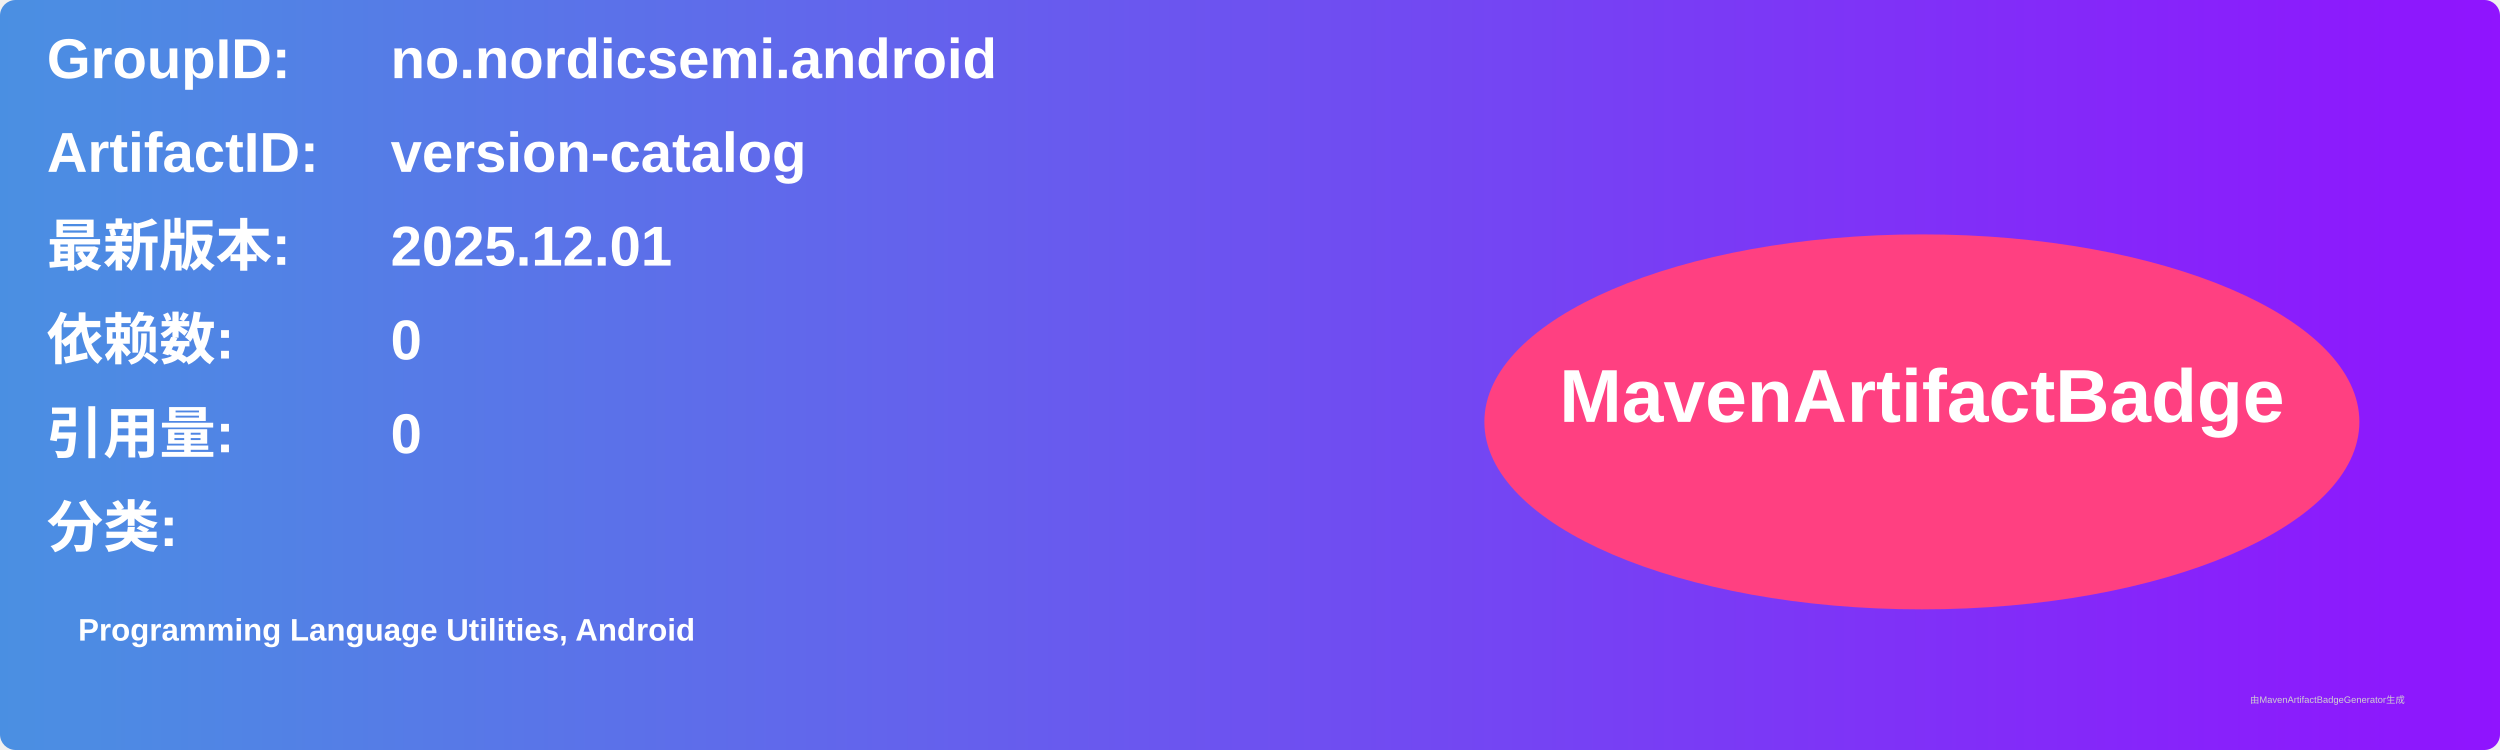
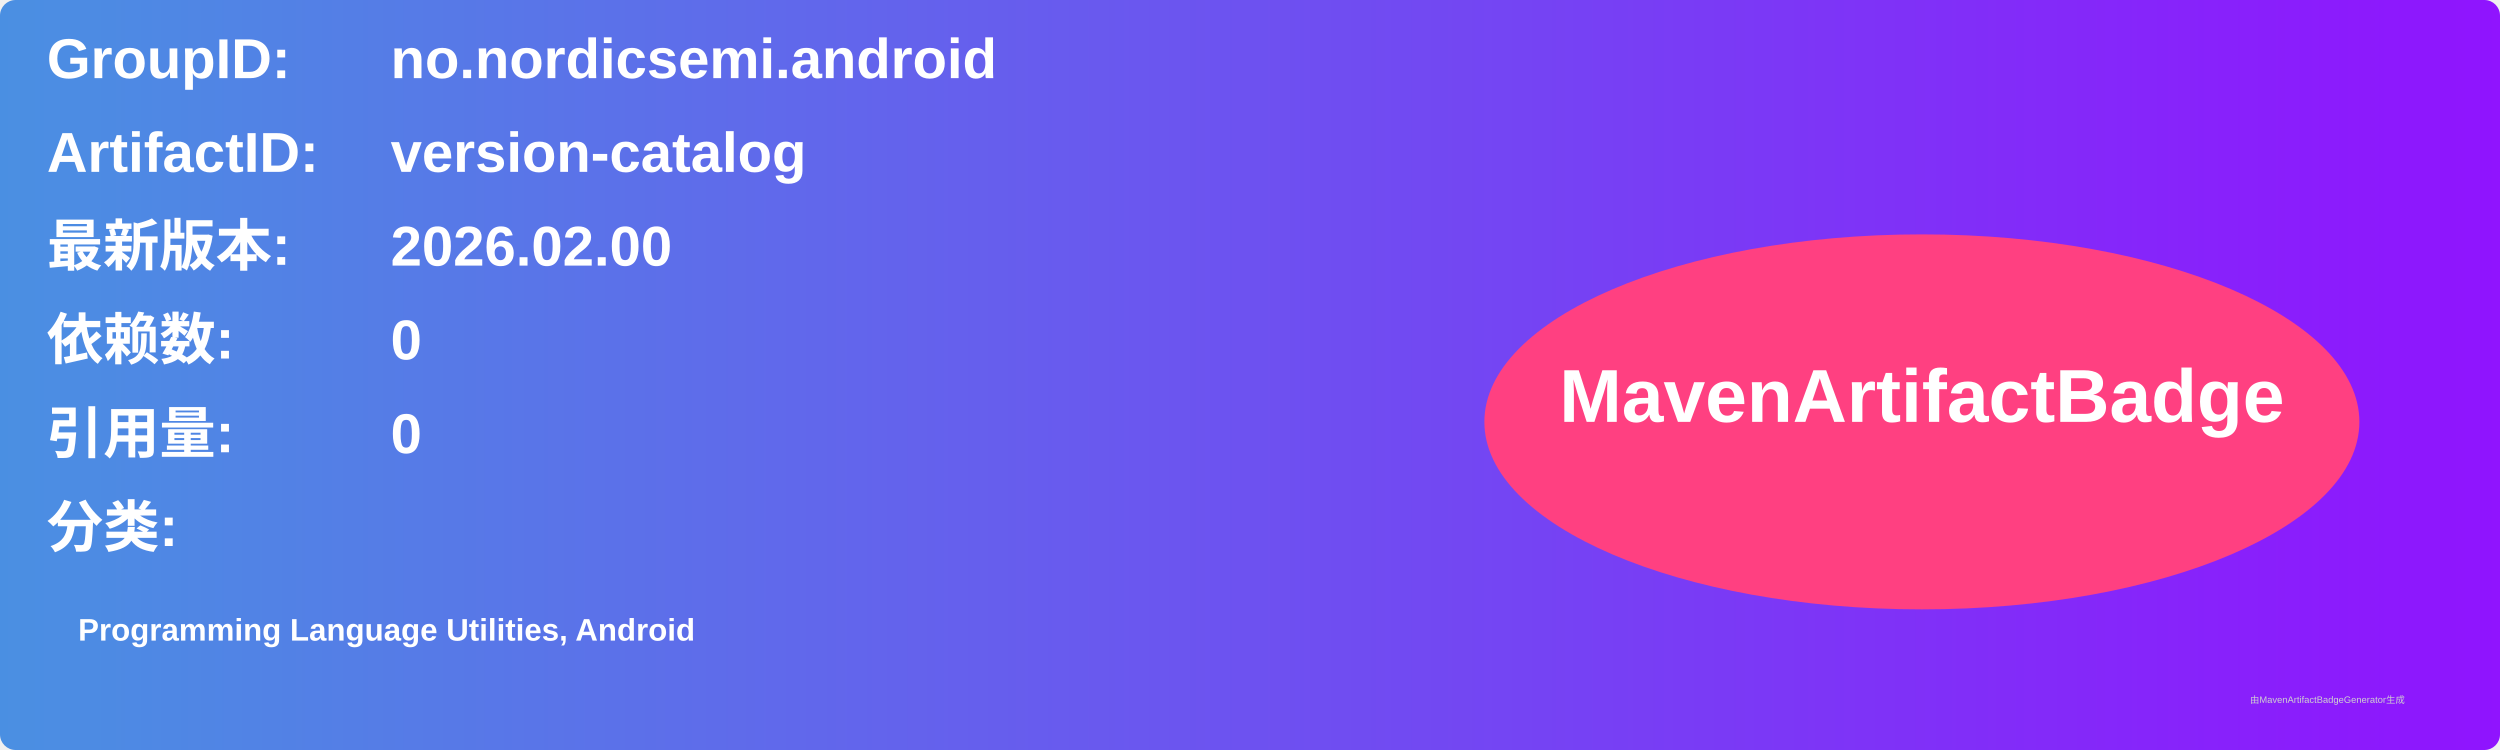
<svg xmlns="http://www.w3.org/2000/svg" width="800" height="240" viewBox="0 0 800 240">
  <linearGradient id="grad" x1="0%" y1="0%" x2="100%" y2="0%">
    <stop offset="0%" stop-color="#4a90e2" />
    <stop offset="100%" stop-color="#9013fe" />
  </linearGradient>
  <rect width="100%" height="100%" rx="5" ry="5" fill="url(#grad)" />
  <g transform="translate(15, 15)">
    <text x="0" y="10" font-family="Arial" font-size="18" fill="white" font-weight="bold" width="260">GroupID:</text>
    <text x="110" y="10" font-family="Arial" font-size="18" fill="white" font-weight="bold" width="460">no.nordicsemi.android</text>
    <text x="0" y="40" font-family="Arial" font-size="18" fill="white" font-weight="bold" width="260">ArtifactID:</text>
    <text x="110" y="40" font-family="Arial" font-size="18" fill="white" font-weight="bold" width="460">version-catalog</text>
    <text x="0" y="70" font-family="Arial" font-size="18" fill="white" font-weight="bold">最新版本:</text>
    <text x="110" y="70" font-family="Arial" font-size="18" fill="white" font-weight="bold">
-       <tspan font-weight="bold">2025.12.01</tspan>
+       <tspan font-weight="bold">2026.02.00</tspan>
    </text>
    <text x="0" y="100" font-family="Arial" font-size="18" fill="white" font-weight="bold">依赖数: </text>
    <text x="110" y="100" font-family="Arial" font-size="18" fill="white">
      <tspan font-weight="bold">0</tspan>
    </text>
    <text x="0" y="130" font-family="Arial" font-size="18" fill="white" font-weight="bold">引用量: </text>
    <text x="110" y="130" font-family="Arial" font-size="18" fill="white">
      <tspan font-weight="bold">0</tspan>
    </text>
    <text x="0" y="160" font-family="Arial" font-size="18" fill="white" font-weight="bold">分类:</text>
    <text x="10" y="190" font-family="Arial" font-size="10" fill="white">
      <tspan font-weight="bold">Programming Language Utilities, Android</tspan>
    </text>
    <ellipse cx="600" cy="120" rx="140" ry="60" fill="#ff4081" />
    <text x="600" y="120" text-anchor="middle" font-family="Arial" font-size="24" fill="white" font-weight="bold">MavenArtifactBadge</text>
  </g>
  <text x="720" y="225" font-family="Arial" font-size="3" fill="#d0d0d0">由MavenArtifactBadgeGenerator生成</text>
</svg>
